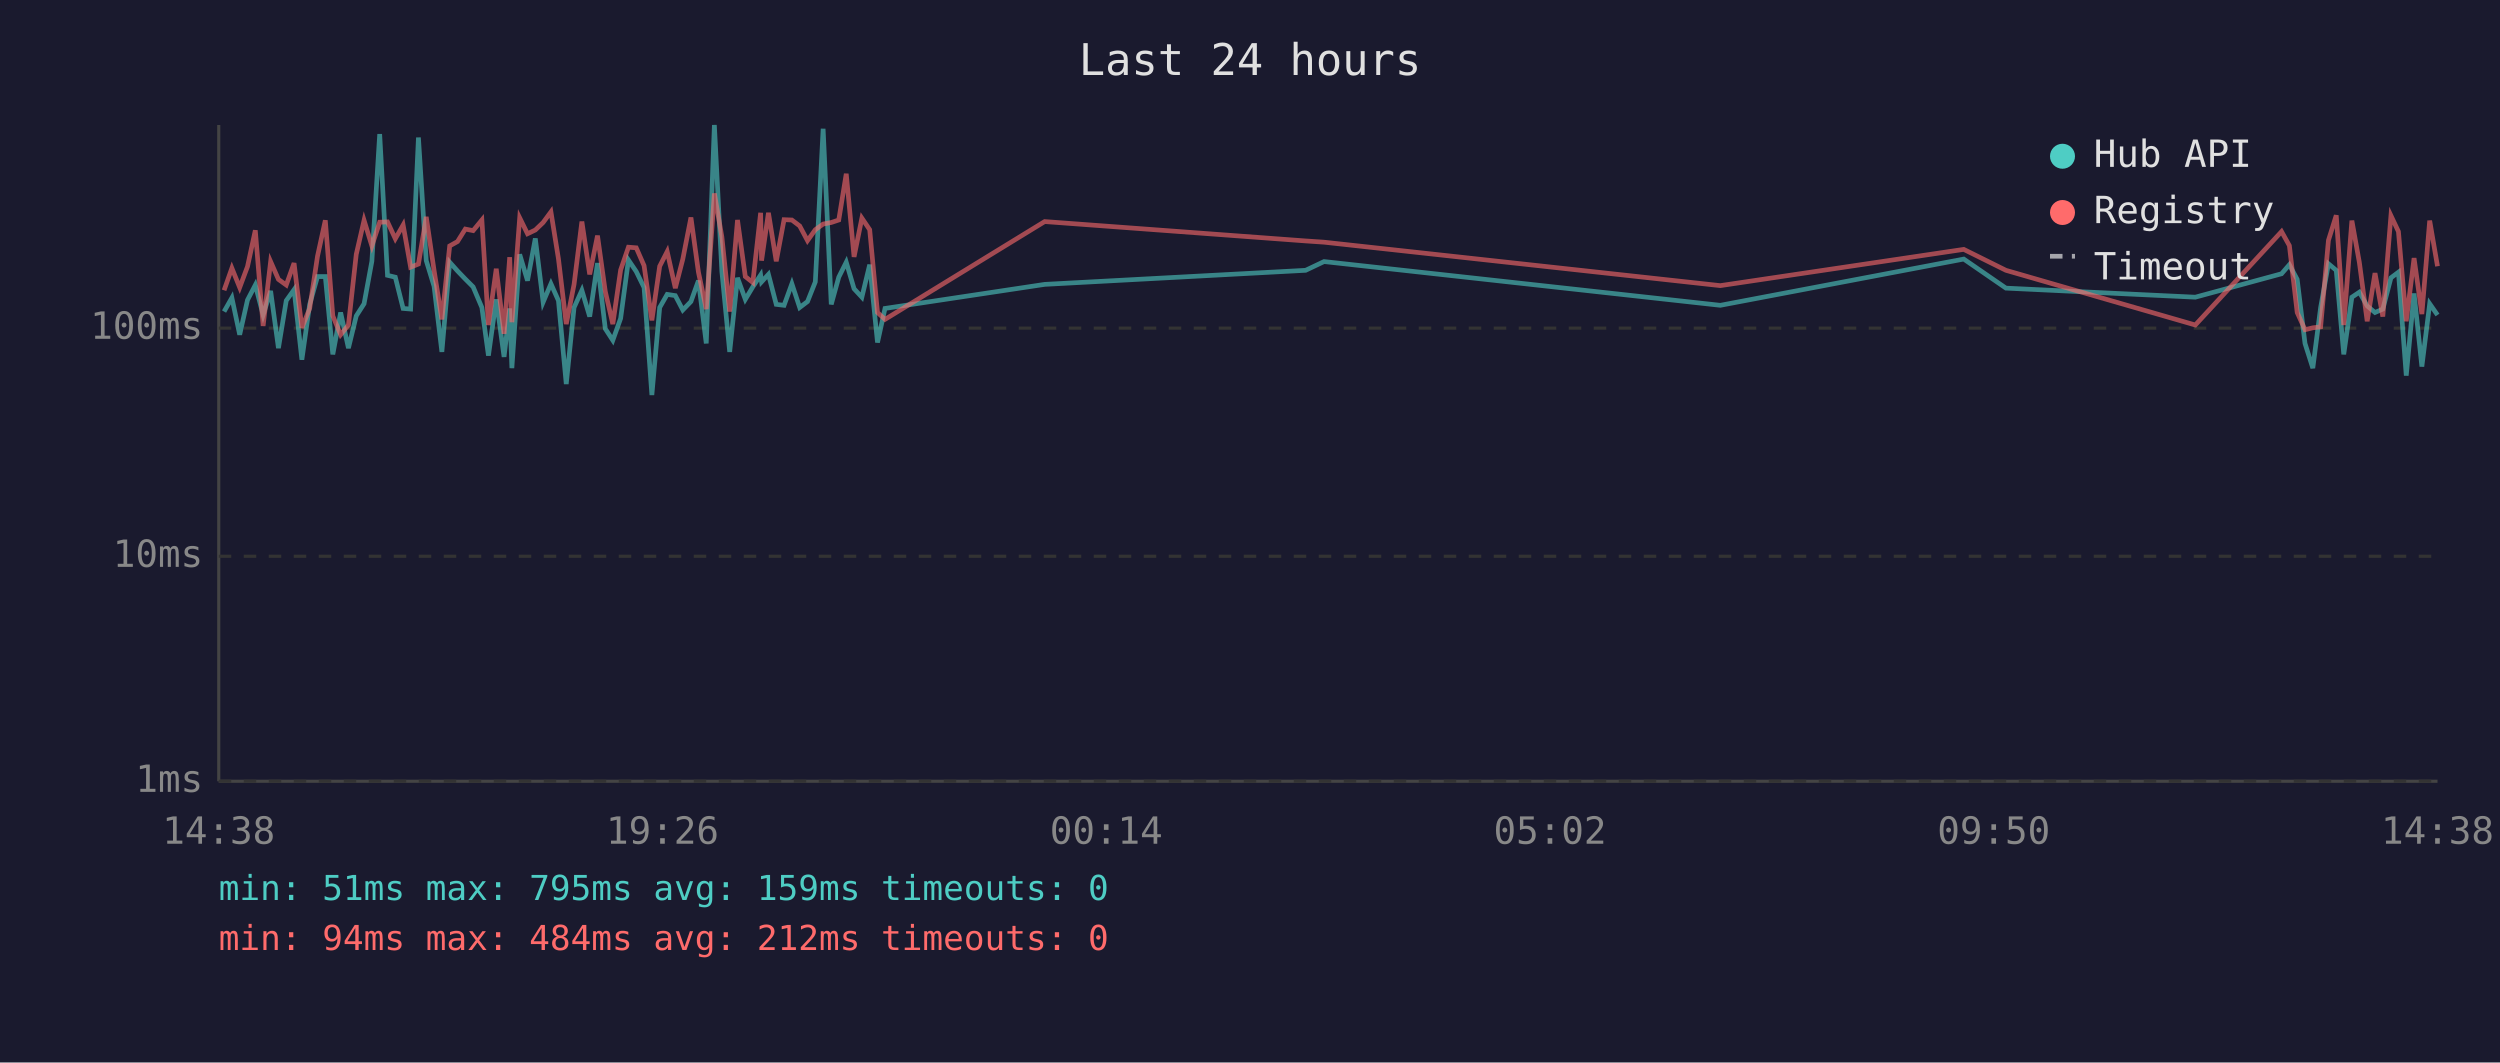
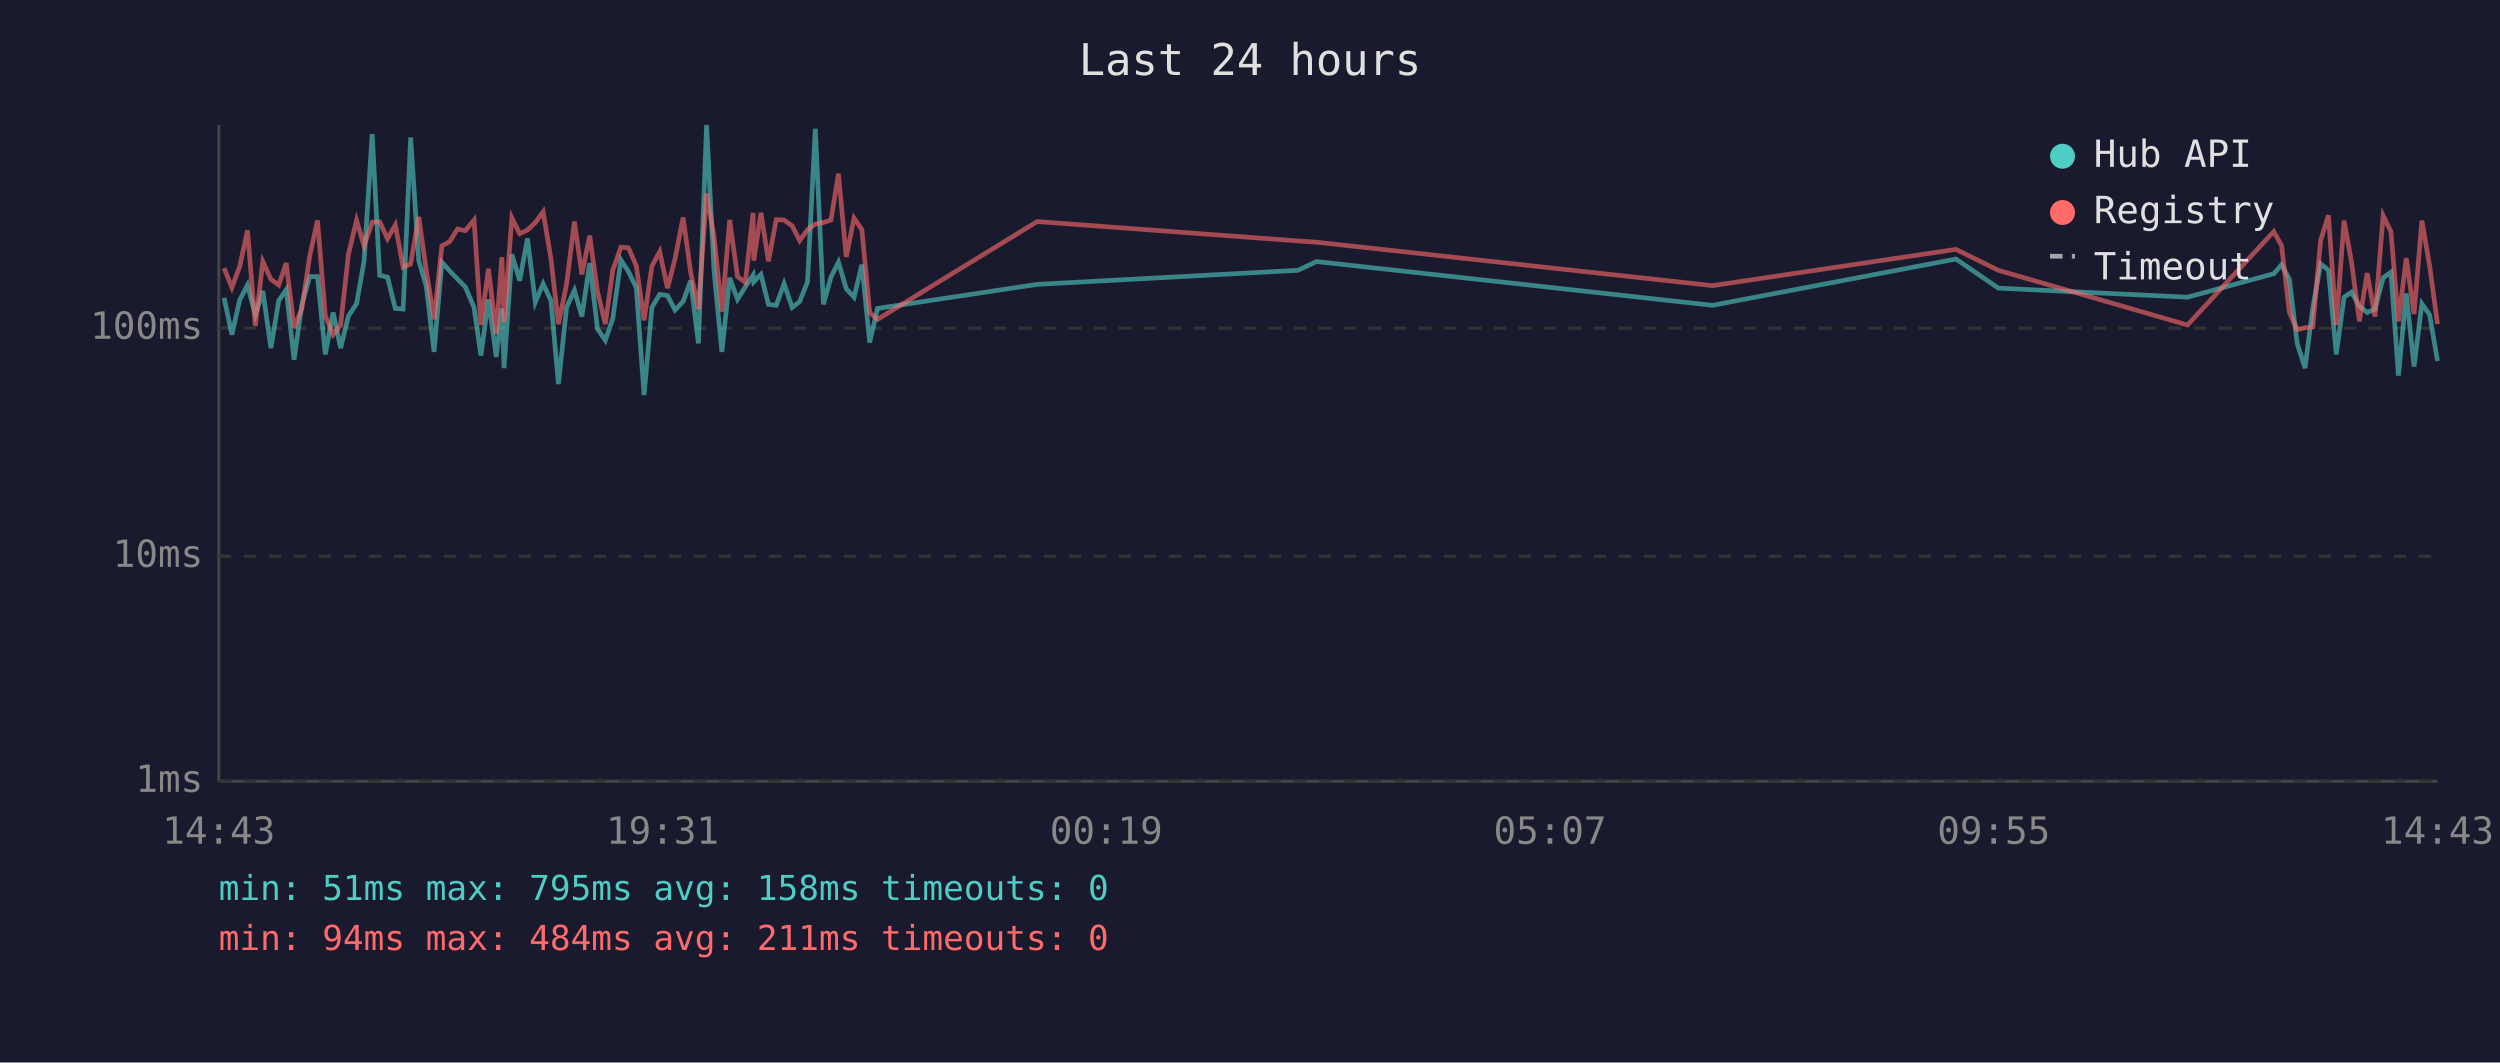
<svg xmlns="http://www.w3.org/2000/svg" viewBox="0 0 800 340" font-family="monospace" font-size="12">
  <rect width="800" height="340" fill="#1a1a2e" />
  <text x="400" y="24" fill="#e0e0e0" font-size="14" text-anchor="middle">Last 24 hours</text>
  <line x1="70" y1="40" x2="70" y2="250" stroke="#444" stroke-width="1" />
  <line x1="70" y1="250" x2="780" y2="250" stroke="#444" stroke-width="1" />
  <line x1="70" y1="250" x2="780" y2="250" stroke="#333" stroke-width="1" stroke-dasharray="4" />
  <text x="65" y="250" fill="#888" text-anchor="end" dominant-baseline="middle">1ms</text>
  <line x1="70" y1="178" x2="780" y2="178" stroke="#333" stroke-width="1" stroke-dasharray="4" />
  <text x="65" y="178" fill="#888" text-anchor="end" dominant-baseline="middle">10ms</text>
  <line x1="70" y1="105" x2="780" y2="105" stroke="#333" stroke-width="1" stroke-dasharray="4" />
  <text x="65" y="105" fill="#888" text-anchor="end" dominant-baseline="middle">100ms</text>
-   <text x="70" y="270" fill="#888" text-anchor="middle">14:38</text>
-   <text x="212" y="270" fill="#888" text-anchor="middle">19:26</text>
-   <text x="354" y="270" fill="#888" text-anchor="middle">00:14</text>
-   <text x="496" y="270" fill="#888" text-anchor="middle">05:02</text>
-   <text x="638" y="270" fill="#888" text-anchor="middle">09:50</text>
-   <text x="780" y="270" fill="#888" text-anchor="middle">14:38</text>
-   <polyline points="71.7,99.7 74.2,95.3 76.7,107.1 79.2,96.0 81.7,91.2 84.2,100.8 86.6,93.1 89.1,111.4 91.6,96.2 94.1,92.7 96.6,115.1 99.1,97.4 101.6,88.5 104.1,88.5 106.5,113.4 109.0,100.0 111.5,111.4 114.0,101.1 116.5,97.2 119.0,83.6 121.5,42.9 124.0,88.1 126.5,88.7 129.0,98.7 131.4,98.9 133.9,44.0 136.4,83.4 138.9,91.6 141.4,112.6 143.9,83.9 146.4,86.7 148.9,89.3 151.4,91.8 154.2,98.4 156.3,113.8 158.8,95.8 161.3,114.2 163.1,98.7 163.8,117.8 166.3,81.4 168.8,89.8 171.3,76.3 173.8,96.7 176.3,90.8 178.7,96.2 181.2,122.9 183.7,98.4 186.2,92.9 188.7,101.3 191.2,84.2 193.7,105.2 196.1,108.9 198.6,101.9 201.1,83.2 203.6,86.9 206.1,92.0 208.6,126.4 211.1,98.4 213.5,94.2 216.1,94.6 218.5,99.2 221.1,96.5 223.5,89.8 226.0,109.9 228.6,40.0 231.0,86.9 233.5,112.6 236.0,88.9 238.5,95.8 240.9,91.8 243.4,88.0 243.7,90.2 245.9,87.8 248.4,97.4 250.9,97.7 253.4,90.8 255.9,98.4 258.4,96.5 260.9,90.2 263.4,41.2 266.0,97.4 268.4,88.7 270.8,83.9 273.3,92.4 275.8,95.1 278.3,84.7 280.8,109.6 283.2,98.7 334.3,91.0 417.8,86.5 423.7,83.7 550.5,97.7 628.4,82.9 641.9,92.2 702.5,95.1 730.1,87.6 732.6,84.7 735.1,89.4 737.6,109.9 740.1,117.8 742.6,98.4 745.1,84.4 747.6,86.5 750.0,113.4 752.6,95.1 755.0,93.5 757.5,97.9 760.0,100.0 762.5,98.9 765.1,88.9 767.5,87.1 770.0,120.2 772.5,93.9 775.0,117.3 777.5,97.2 780.0,100.8" fill="none" stroke="#4ecdc4" stroke-width="1.5" opacity="0.6" />
-   <polyline points="71.7,92.9 74.2,85.8 76.7,92.0 79.2,85.3 81.7,73.7 84.2,104.3 86.6,83.7 89.1,89.4 91.6,91.2 94.1,84.2 96.6,104.9 99.1,98.7 101.6,82.0 104.1,70.5 106.5,101.1 109.0,107.1 111.5,104.0 114.0,81.4 116.5,70.5 119.0,78.7 121.5,71.1 124.0,71.0 126.5,76.4 129.0,72.0 131.4,85.5 133.9,84.5 136.4,69.4 138.9,86.5 141.4,102.2 143.9,78.7 146.4,77.3 148.9,73.3 151.4,73.8 154.2,70.4 156.3,104.0 158.8,86.0 161.3,106.8 163.1,82.3 163.8,103.1 166.3,69.7 168.8,74.8 171.3,73.6 173.8,71.2 176.3,67.8 178.7,82.8 181.2,103.7 183.7,91.0 186.2,70.9 188.7,87.8 191.2,75.4 193.7,93.3 196.1,103.7 198.6,86.4 201.1,79.1 203.6,79.3 206.1,85.0 208.6,102.5 211.1,85.2 213.5,80.5 216.1,92.2 218.5,82.9 221.1,69.6 223.5,87.1 226.0,98.9 228.6,61.9 231.0,75.8 233.5,99.7 236.0,70.4 238.5,88.5 240.9,90.4 243.4,68.1 243.7,83.4 245.9,68.1 248.4,83.6 250.9,70.3 253.4,70.4 255.9,72.3 258.4,77.0 260.9,73.5 263.4,71.7 266.0,71.2 268.4,70.4 270.8,55.6 273.3,82.2 275.8,69.8 278.3,73.5 280.8,100.0 283.2,102.2 334.3,70.9 417.8,77.1 423.7,77.5 550.5,91.4 628.4,79.8 641.9,86.5 702.5,104.0 730.1,74.1 732.6,78.6 735.1,100.0 737.6,105.5 740.1,104.9 742.6,104.6 745.1,76.9 747.6,68.9 750.0,104.0 752.6,70.6 755.0,84.0 757.5,102.8 760.0,87.4 762.5,101.3 765.1,69.0 767.5,74.1 770.0,102.8 772.5,82.6 775.0,100.5 777.5,70.6 780.0,85.2" fill="none" stroke="#ff6b6b" stroke-width="1.5" opacity="0.6" />
+   <text x="70" y="270" fill="#888" text-anchor="middle">14:43</text>
+   <text x="212" y="270" fill="#888" text-anchor="middle">19:31</text>
+   <text x="354" y="270" fill="#888" text-anchor="middle">00:19</text>
+   <text x="496" y="270" fill="#888" text-anchor="middle">05:07</text>
+   <text x="638" y="270" fill="#888" text-anchor="middle">09:55</text>
+   <text x="780" y="270" fill="#888" text-anchor="middle">14:43</text>
+   <polyline points="71.7,95.3 74.2,107.1 76.7,96.0 79.2,91.2 81.7,100.8 84.1,93.1 86.7,111.4 89.2,96.2 91.6,92.7 94.1,115.1 96.6,97.4 99.1,88.5 101.6,88.5 104.1,113.4 106.6,100.0 109.0,111.4 111.5,101.1 114.1,97.2 116.5,83.6 119.1,42.9 121.5,88.1 124.0,88.7 126.5,98.7 129.0,98.9 131.4,44.0 134.0,83.4 136.4,91.6 138.9,112.6 141.4,83.9 143.9,86.7 146.4,89.3 148.9,91.8 151.7,98.4 153.9,113.8 156.3,95.8 158.8,114.2 160.6,98.7 161.3,117.8 163.8,81.4 166.3,89.8 168.8,76.3 171.3,96.7 173.8,90.8 176.3,96.2 178.7,122.9 181.3,98.4 183.8,92.9 186.2,101.3 188.7,84.2 191.2,105.2 193.7,108.9 196.1,101.9 198.7,83.2 201.1,86.9 203.6,92.0 206.1,126.4 208.6,98.4 211.1,94.2 213.6,94.6 216.0,99.2 218.6,96.5 221.0,89.8 223.5,109.9 226.1,40.0 228.5,86.9 231.0,112.6 233.5,88.9 236.0,95.8 238.5,91.8 241.0,88.0 241.2,90.2 243.5,87.8 245.9,97.4 248.4,97.7 250.9,90.8 253.5,98.4 255.9,96.5 258.4,90.2 260.9,41.2 263.5,97.4 265.9,88.7 268.3,83.9 270.8,92.4 273.3,95.1 275.8,84.7 278.3,109.6 280.8,98.7 331.9,91.0 415.3,86.5 421.3,83.7 548.0,97.7 625.9,82.9 639.5,92.2 700.0,95.1 727.6,87.6 730.1,84.7 732.6,89.4 735.1,109.9 737.6,117.8 740.1,98.4 742.6,84.4 745.1,86.5 747.6,113.4 750.1,95.1 752.5,93.5 755.0,97.9 757.5,100.0 760.0,98.9 762.6,88.9 765.1,87.1 767.5,120.2 770.0,93.9 772.5,117.3 775.0,97.2 777.5,100.8 780.0,115.5" fill="none" stroke="#4ecdc4" stroke-width="1.5" opacity="0.6" />
+   <polyline points="71.7,85.8 74.2,92.0 76.7,85.3 79.2,73.7 81.7,104.3 84.1,83.7 86.7,89.4 89.2,91.2 91.6,84.2 94.1,104.9 96.6,98.7 99.1,82.0 101.6,70.5 104.1,101.1 106.6,107.1 109.0,104.0 111.5,81.4 114.1,70.5 116.5,78.7 119.1,71.1 121.5,71.0 124.0,76.4 126.5,72.0 129.0,85.5 131.4,84.5 134.0,69.4 136.4,86.5 138.9,102.2 141.4,78.7 143.9,77.3 146.4,73.3 148.9,73.8 151.7,70.4 153.9,104.0 156.3,86.0 158.8,106.8 160.6,82.3 161.3,103.1 163.8,69.7 166.3,74.8 168.8,73.6 171.3,71.2 173.8,67.8 176.3,82.8 178.7,103.7 181.3,91.0 183.8,70.9 186.2,87.8 188.7,75.4 191.2,93.3 193.7,103.7 196.1,86.4 198.7,79.1 201.1,79.3 203.6,85.0 206.1,102.5 208.6,85.2 211.1,80.5 213.6,92.2 216.0,82.9 218.6,69.6 221.0,87.1 223.5,98.9 226.1,61.9 228.5,75.8 231.0,99.7 233.5,70.4 236.0,88.5 238.5,90.4 241.0,68.1 241.2,83.4 243.5,68.1 245.9,83.6 248.4,70.3 250.9,70.4 253.5,72.3 255.9,77.0 258.4,73.5 260.9,71.7 263.5,71.2 265.9,70.4 268.3,55.6 270.8,82.2 273.3,69.8 275.8,73.5 278.3,100.0 280.8,102.2 331.9,70.9 415.3,77.1 421.3,77.5 548.0,91.4 625.9,79.8 639.5,86.5 700.0,104.0 727.6,74.1 730.1,78.6 732.6,100.0 735.1,105.5 737.6,104.9 740.1,104.6 742.6,76.9 745.1,68.9 747.6,104.0 750.1,70.6 752.5,84.0 755.0,102.8 757.5,87.4 760.0,101.3 762.6,69.0 765.1,74.1 767.5,102.8 770.0,82.6 772.5,100.5 775.0,70.6 777.5,85.2 780.0,103.7" fill="none" stroke="#ff6b6b" stroke-width="1.5" opacity="0.6" />
  <circle cx="660" cy="50" r="4" fill="#4ecdc4" />
  <text x="670" y="50" fill="#e0e0e0" dominant-baseline="middle">Hub API</text>
  <circle cx="660" cy="68" r="4" fill="#ff6b6b" />
  <text x="670" y="68" fill="#e0e0e0" dominant-baseline="middle">Registry</text>
  <line x1="656" y1="82" x2="664" y2="82" stroke="#e0e0e0" stroke-width="1.5" stroke-dasharray="4,3" opacity="0.7" />
  <text x="670" y="86" fill="#e0e0e0" dominant-baseline="middle">Timeout</text>
-   <text x="70" y="288" fill="#4ecdc4" font-size="11">min: 51ms  max: 795ms  avg: 159ms  timeouts: 0</text>
-   <text x="70" y="304" fill="#ff6b6b" font-size="11">min: 94ms  max: 484ms  avg: 212ms  timeouts: 0</text>
+   <text x="70" y="288" fill="#4ecdc4" font-size="11">min: 51ms  max: 795ms  avg: 158ms  timeouts: 0</text>
+   <text x="70" y="304" fill="#ff6b6b" font-size="11">min: 94ms  max: 484ms  avg: 211ms  timeouts: 0</text>
</svg>
